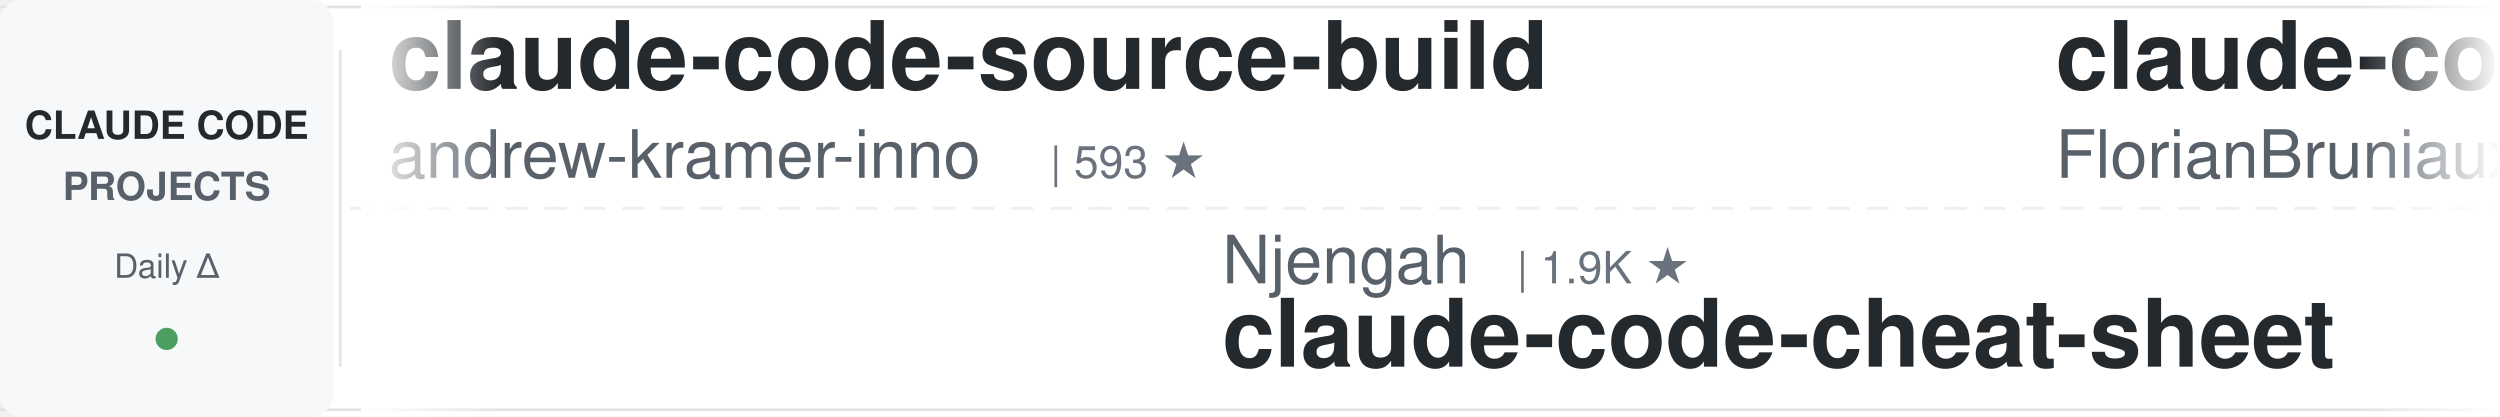
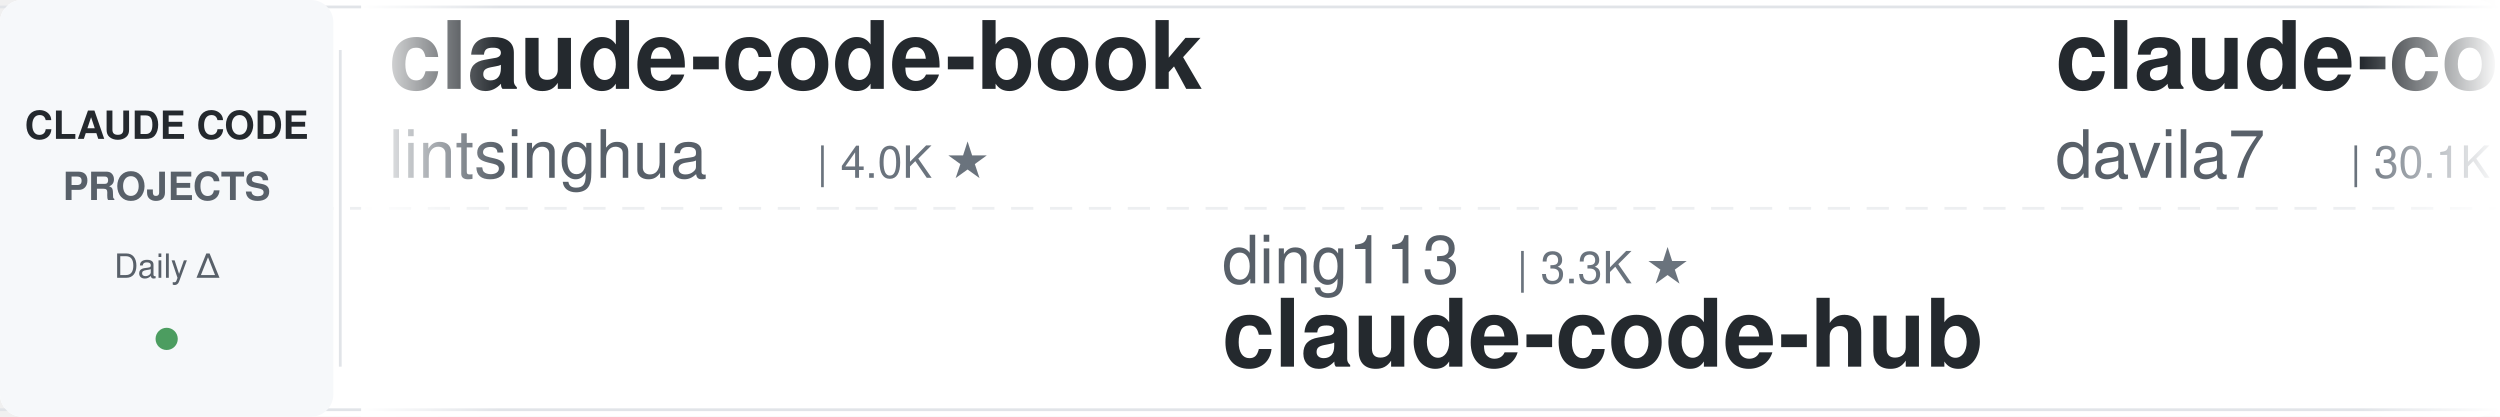
<svg xmlns="http://www.w3.org/2000/svg" width="900" height="150">
  <defs>
    <linearGradient id="leftFade" x1="0%" y1="0%" x2="100%" y2="0%">
      <stop offset="0%" style="stop-color:#ffffff;stop-opacity:1" />
      <stop offset="100%" style="stop-color:#ffffff;stop-opacity:0" />
    </linearGradient>
    <linearGradient id="rightFade" x1="0%" y1="0%" x2="100%" y2="0%">
      <stop offset="0%" style="stop-color:#ffffff;stop-opacity:0" />
      <stop offset="100%" style="stop-color:#ffffff;stop-opacity:1" />
    </linearGradient>
  </defs>
  <rect width="900" height="150" fill="#ffffff" rx="8" />
  <rect x="0" y="2" width="900" height="1" fill="#e1e4e8" />
  <rect x="0" y="147" width="900" height="1" fill="#e1e4e8" />
  <line x1="0" y1="75" x2="900" y2="75" stroke="#e1e4e8" stroke-width="1" stroke-dasharray="8 6" opacity="0.6" />
  <rect x="0" y="0" width="120" height="150" fill="#f6f8fa" rx="8" />
  <text x="60" y="50" font-family="-apple-system, BlinkMacSystemFont, 'Segoe UI', Helvetica, Arial, sans-serif" font-size="14" font-weight="600" fill="#24292e" text-anchor="middle">CLAUDE CODE</text>
  <text x="60" y="72" font-family="-apple-system, BlinkMacSystemFont, 'Segoe UI', Helvetica, Arial, sans-serif" font-size="14" font-weight="600" fill="#586069" text-anchor="middle">PROJECTS</text>
  <text x="60" y="100" font-family="-apple-system, BlinkMacSystemFont, 'Segoe UI', Helvetica, Arial, sans-serif" font-size="12" font-weight="500" fill="#586069" text-anchor="middle">Daily Δ</text>
  <circle cx="60" cy="122" r="4" fill="#22863a" opacity="0.8" />
  <rect x="122" y="18" width="1" height="114" fill="#e1e4e8" />
  <clipPath id="tickerClip">
    <rect x="130" y="0" width="770" height="150" />
  </clipPath>
  <g clip-path="url(#tickerClip)">
    <g id="tickerItems">
      <animateTransform attributeName="transform" attributeType="XML" type="translate" from="0 0" to="-3000 0" dur="54s" repeatCount="indefinite" />
      <g transform="translate(0, 0)">
-         <text x="140" y="32" font-family="-apple-system, BlinkMacSystemFont, 'Segoe UI', Helvetica, Arial, sans-serif" font-size="34" font-weight="600" fill="#24292e">claude-code-source-build</text>
-         <text x="140" y="64" font-family="-apple-system, BlinkMacSystemFont, 'Segoe UI', Helvetica, Arial, sans-serif" font-size="24" font-weight="400" fill="#586069">andrew-kramer-inno</text>
-         <text x="378" y="64" font-family="-apple-system, BlinkMacSystemFont, 'Segoe UI', Helvetica, Arial, sans-serif" font-size="16" font-weight="500" fill="#6a737d">| 593 ★</text>
+         <text x="140" y="32" font-family="-apple-system, BlinkMacSystemFont, 'Segoe UI', Helvetica, Arial, sans-serif" font-size="34" font-weight="600" fill="#24292e">claude-code-book</text>
+         <text x="140" y="64" font-family="-apple-system, BlinkMacSystemFont, 'Segoe UI', Helvetica, Arial, sans-serif" font-size="24" font-weight="400" fill="#586069">lintsinghua</text>
+         <text x="294" y="64" font-family="-apple-system, BlinkMacSystemFont, 'Segoe UI', Helvetica, Arial, sans-serif" font-size="16" font-weight="500" fill="#6a737d">| 4.0K ★</text>
      </g>
      <g transform="translate(300, 0)">
-         <text x="140" y="102" font-family="-apple-system, BlinkMacSystemFont, 'Segoe UI', Helvetica, Arial, sans-serif" font-size="24" font-weight="400" fill="#586069">Njengah</text>
-         <text x="246" y="102" font-family="-apple-system, BlinkMacSystemFont, 'Segoe UI', Helvetica, Arial, sans-serif" font-size="16" font-weight="500" fill="#6a737d">| 1.9K ★</text>
-         <text x="140" y="132" font-family="-apple-system, BlinkMacSystemFont, 'Segoe UI', Helvetica, Arial, sans-serif" font-size="34" font-weight="600" fill="#24292e">claude-code-cheat-sheet</text>
+         <text x="140" y="102" font-family="-apple-system, BlinkMacSystemFont, 'Segoe UI', Helvetica, Arial, sans-serif" font-size="24" font-weight="400" fill="#586069">ding113</text>
+         <text x="246" y="102" font-family="-apple-system, BlinkMacSystemFont, 'Segoe UI', Helvetica, Arial, sans-serif" font-size="16" font-weight="500" fill="#6a737d">| 3.3K ★</text>
+         <text x="140" y="132" font-family="-apple-system, BlinkMacSystemFont, 'Segoe UI', Helvetica, Arial, sans-serif" font-size="34" font-weight="600" fill="#24292e">claude-code-hub</text>
      </g>
      <g transform="translate(600, 0)">
-         <text x="140" y="32" font-family="-apple-system, BlinkMacSystemFont, 'Segoe UI', Helvetica, Arial, sans-serif" font-size="34" font-weight="600" fill="#24292e">claude-code-ultimate-gui...</text>
-         <text x="140" y="64" font-family="-apple-system, BlinkMacSystemFont, 'Segoe UI', Helvetica, Arial, sans-serif" font-size="24" font-weight="400" fill="#586069">FlorianBruniaux</text>
-         <text x="342" y="64" font-family="-apple-system, BlinkMacSystemFont, 'Segoe UI', Helvetica, Arial, sans-serif" font-size="16" font-weight="500" fill="#6a737d">| 5.7K ★</text>
+         <text x="140" y="32" font-family="-apple-system, BlinkMacSystemFont, 'Segoe UI', Helvetica, Arial, sans-serif" font-size="34" font-weight="600" fill="#24292e">claude-code-templates</text>
+         <text x="140" y="64" font-family="-apple-system, BlinkMacSystemFont, 'Segoe UI', Helvetica, Arial, sans-serif" font-size="24" font-weight="400" fill="#586069">davila7</text>
+         <text x="246" y="64" font-family="-apple-system, BlinkMacSystemFont, 'Segoe UI', Helvetica, Arial, sans-serif" font-size="16" font-weight="500" fill="#6a737d">| 30.1K ★</text>
      </g>
      <g transform="translate(900, 0)">
-         <text x="140" y="102" font-family="-apple-system, BlinkMacSystemFont, 'Segoe UI', Helvetica, Arial, sans-serif" font-size="24" font-weight="400" fill="#586069">diet103</text>
-         <text x="246" y="102" font-family="-apple-system, BlinkMacSystemFont, 'Segoe UI', Helvetica, Arial, sans-serif" font-size="16" font-weight="500" fill="#6a737d">| 10.0K ★</text>
-         <text x="140" y="132" font-family="-apple-system, BlinkMacSystemFont, 'Segoe UI', Helvetica, Arial, sans-serif" font-size="34" font-weight="600" fill="#24292e">claude-code-infrastructu...</text>
+         <text x="140" y="102" font-family="-apple-system, BlinkMacSystemFont, 'Segoe UI', Helvetica, Arial, sans-serif" font-size="24" font-weight="400" fill="#586069">zebbern</text>
+         <text x="246" y="102" font-family="-apple-system, BlinkMacSystemFont, 'Segoe UI', Helvetica, Arial, sans-serif" font-size="16" font-weight="500" fill="#6a737d">| 4.5K ★</text>
+         <text x="140" y="132" font-family="-apple-system, BlinkMacSystemFont, 'Segoe UI', Helvetica, Arial, sans-serif" font-size="34" font-weight="600" fill="#24292e">claude-code-guide</text>
      </g>
      <g transform="translate(1200, 0)">
-         <text x="140" y="32" font-family="-apple-system, BlinkMacSystemFont, 'Segoe UI', Helvetica, Arial, sans-serif" font-size="34" font-weight="600" fill="#24292e">Claude-Code-Usage-Monito...</text>
-         <text x="140" y="64" font-family="-apple-system, BlinkMacSystemFont, 'Segoe UI', Helvetica, Arial, sans-serif" font-size="24" font-weight="400" fill="#586069">Maciek-roboblog</text>
-         <text x="342" y="64" font-family="-apple-system, BlinkMacSystemFont, 'Segoe UI', Helvetica, Arial, sans-serif" font-size="16" font-weight="500" fill="#6a737d">| 8.6K ★</text>
+         <text x="140" y="32" font-family="-apple-system, BlinkMacSystemFont, 'Segoe UI', Helvetica, Arial, sans-serif" font-size="34" font-weight="600" fill="#24292e">Auto-claude-code-researc...</text>
+         <text x="140" y="64" font-family="-apple-system, BlinkMacSystemFont, 'Segoe UI', Helvetica, Arial, sans-serif" font-size="24" font-weight="400" fill="#586069">wanshuiyin</text>
+         <text x="282" y="64" font-family="-apple-system, BlinkMacSystemFont, 'Segoe UI', Helvetica, Arial, sans-serif" font-size="16" font-weight="500" fill="#6a737d">| 14.2K ★</text>
      </g>
      <g transform="translate(1500, 0)">
-         <text x="140" y="102" font-family="-apple-system, BlinkMacSystemFont, 'Segoe UI', Helvetica, Arial, sans-serif" font-size="24" font-weight="400" fill="#586069">AICoderTudou</text>
-         <text x="306" y="102" font-family="-apple-system, BlinkMacSystemFont, 'Segoe UI', Helvetica, Arial, sans-serif" font-size="16" font-weight="500" fill="#6a737d">| 497 ★</text>
-         <text x="140" y="132" font-family="-apple-system, BlinkMacSystemFont, 'Segoe UI', Helvetica, Arial, sans-serif" font-size="34" font-weight="600" fill="#24292e">claude-code-tudou</text>
+         <text x="140" y="102" font-family="-apple-system, BlinkMacSystemFont, 'Segoe UI', Helvetica, Arial, sans-serif" font-size="24" font-weight="400" fill="#586069">Pimzino</text>
+         <text x="246" y="102" font-family="-apple-system, BlinkMacSystemFont, 'Segoe UI', Helvetica, Arial, sans-serif" font-size="16" font-weight="500" fill="#6a737d">| 3.8K ★</text>
+         <text x="140" y="132" font-family="-apple-system, BlinkMacSystemFont, 'Segoe UI', Helvetica, Arial, sans-serif" font-size="34" font-weight="600" fill="#24292e">claude-code-spec-workflo...</text>
      </g>
      <g transform="translate(1800, 0)">
-         <text x="140" y="32" font-family="-apple-system, BlinkMacSystemFont, 'Segoe UI', Helvetica, Arial, sans-serif" font-size="34" font-weight="600" fill="#24292e">skills</text>
-         <text x="140" y="64" font-family="-apple-system, BlinkMacSystemFont, 'Segoe UI', Helvetica, Arial, sans-serif" font-size="24" font-weight="400" fill="#586069">anthropics</text>
-         <text x="282" y="64" font-family="-apple-system, BlinkMacSystemFont, 'Segoe UI', Helvetica, Arial, sans-serif" font-size="16" font-weight="500" fill="#6a737d">| 166.1K ★</text>
+         <text x="140" y="32" font-family="-apple-system, BlinkMacSystemFont, 'Segoe UI', Helvetica, Arial, sans-serif" font-size="34" font-weight="600" fill="#24292e">claude-code-proxy</text>
+         <text x="140" y="64" font-family="-apple-system, BlinkMacSystemFont, 'Segoe UI', Helvetica, Arial, sans-serif" font-size="24" font-weight="400" fill="#586069">fuergaosi233</text>
+         <text x="306" y="64" font-family="-apple-system, BlinkMacSystemFont, 'Segoe UI', Helvetica, Arial, sans-serif" font-size="16" font-weight="500" fill="#6a737d">| 2.8K ★</text>
      </g>
      <g transform="translate(2100, 0)">
-         <text x="140" y="102" font-family="-apple-system, BlinkMacSystemFont, 'Segoe UI', Helvetica, Arial, sans-serif" font-size="24" font-weight="400" fill="#586069">Yuyz0112</text>
-         <text x="258" y="102" font-family="-apple-system, BlinkMacSystemFont, 'Segoe UI', Helvetica, Arial, sans-serif" font-size="16" font-weight="500" fill="#6a737d">| 2.4K ★</text>
-         <text x="140" y="132" font-family="-apple-system, BlinkMacSystemFont, 'Segoe UI', Helvetica, Arial, sans-serif" font-size="34" font-weight="600" fill="#24292e">claude-code-reverse</text>
+         <text x="140" y="102" font-family="-apple-system, BlinkMacSystemFont, 'Segoe UI', Helvetica, Arial, sans-serif" font-size="24" font-weight="400" fill="#586069">shanraisshan</text>
+         <text x="306" y="102" font-family="-apple-system, BlinkMacSystemFont, 'Segoe UI', Helvetica, Arial, sans-serif" font-size="16" font-weight="500" fill="#6a737d">| 64.0K ★</text>
+         <text x="140" y="132" font-family="-apple-system, BlinkMacSystemFont, 'Segoe UI', Helvetica, Arial, sans-serif" font-size="34" font-weight="600" fill="#24292e">claude-code-best-practic...</text>
      </g>
      <g transform="translate(2400, 0)">
-         <text x="140" y="32" font-family="-apple-system, BlinkMacSystemFont, 'Segoe UI', Helvetica, Arial, sans-serif" font-size="34" font-weight="600" fill="#24292e">claude-code-showcase</text>
-         <text x="140" y="64" font-family="-apple-system, BlinkMacSystemFont, 'Segoe UI', Helvetica, Arial, sans-serif" font-size="24" font-weight="400" fill="#586069">ChrisWiles</text>
-         <text x="282" y="64" font-family="-apple-system, BlinkMacSystemFont, 'Segoe UI', Helvetica, Arial, sans-serif" font-size="16" font-weight="500" fill="#6a737d">| 6.0K ★</text>
+         <text x="140" y="32" font-family="-apple-system, BlinkMacSystemFont, 'Segoe UI', Helvetica, Arial, sans-serif" font-size="34" font-weight="600" fill="#24292e">free-claude-code</text>
+         <text x="140" y="64" font-family="-apple-system, BlinkMacSystemFont, 'Segoe UI', Helvetica, Arial, sans-serif" font-size="24" font-weight="400" fill="#586069">Alishahryar1</text>
+         <text x="306" y="64" font-family="-apple-system, BlinkMacSystemFont, 'Segoe UI', Helvetica, Arial, sans-serif" font-size="16" font-weight="500" fill="#6a737d">| 44.2K ★</text>
      </g>
      <g transform="translate(2700, 0)">
-         <text x="140" y="102" font-family="-apple-system, BlinkMacSystemFont, 'Segoe UI', Helvetica, Arial, sans-serif" font-size="24" font-weight="400" fill="#586069">https-deeplearning-ai</text>
-         <text x="414" y="102" font-family="-apple-system, BlinkMacSystemFont, 'Segoe UI', Helvetica, Arial, sans-serif" font-size="16" font-weight="500" fill="#6a737d">| 538 ★</text>
-         <text x="140" y="132" font-family="-apple-system, BlinkMacSystemFont, 'Segoe UI', Helvetica, Arial, sans-serif" font-size="34" font-weight="600" fill="#24292e">sc-claude-code-files</text>
+         <text x="140" y="102" font-family="-apple-system, BlinkMacSystemFont, 'Segoe UI', Helvetica, Arial, sans-serif" font-size="24" font-weight="400" fill="#586069">andrew-kramer-inno</text>
+         <text x="378" y="102" font-family="-apple-system, BlinkMacSystemFont, 'Segoe UI', Helvetica, Arial, sans-serif" font-size="16" font-weight="500" fill="#6a737d">| 593 ★</text>
+         <text x="140" y="132" font-family="-apple-system, BlinkMacSystemFont, 'Segoe UI', Helvetica, Arial, sans-serif" font-size="34" font-weight="600" fill="#24292e">claude-code-source-build</text>
      </g>
      <g transform="translate(3000, 0)">
-         <text x="140" y="32" font-family="-apple-system, BlinkMacSystemFont, 'Segoe UI', Helvetica, Arial, sans-serif" font-size="34" font-weight="600" fill="#24292e">claude-code-source-build</text>
-         <text x="140" y="64" font-family="-apple-system, BlinkMacSystemFont, 'Segoe UI', Helvetica, Arial, sans-serif" font-size="24" font-weight="400" fill="#586069">andrew-kramer-inno</text>
-         <text x="378" y="64" font-family="-apple-system, BlinkMacSystemFont, 'Segoe UI', Helvetica, Arial, sans-serif" font-size="16" font-weight="500" fill="#6a737d">| 593 ★</text>
+         <text x="140" y="32" font-family="-apple-system, BlinkMacSystemFont, 'Segoe UI', Helvetica, Arial, sans-serif" font-size="34" font-weight="600" fill="#24292e">claude-code-book</text>
+         <text x="140" y="64" font-family="-apple-system, BlinkMacSystemFont, 'Segoe UI', Helvetica, Arial, sans-serif" font-size="24" font-weight="400" fill="#586069">lintsinghua</text>
+         <text x="294" y="64" font-family="-apple-system, BlinkMacSystemFont, 'Segoe UI', Helvetica, Arial, sans-serif" font-size="16" font-weight="500" fill="#6a737d">| 4.0K ★</text>
      </g>
      <g transform="translate(3300, 0)">
-         <text x="140" y="102" font-family="-apple-system, BlinkMacSystemFont, 'Segoe UI', Helvetica, Arial, sans-serif" font-size="24" font-weight="400" fill="#586069">Njengah</text>
-         <text x="246" y="102" font-family="-apple-system, BlinkMacSystemFont, 'Segoe UI', Helvetica, Arial, sans-serif" font-size="16" font-weight="500" fill="#6a737d">| 1.9K ★</text>
-         <text x="140" y="132" font-family="-apple-system, BlinkMacSystemFont, 'Segoe UI', Helvetica, Arial, sans-serif" font-size="34" font-weight="600" fill="#24292e">claude-code-cheat-sheet</text>
+         <text x="140" y="102" font-family="-apple-system, BlinkMacSystemFont, 'Segoe UI', Helvetica, Arial, sans-serif" font-size="24" font-weight="400" fill="#586069">ding113</text>
+         <text x="246" y="102" font-family="-apple-system, BlinkMacSystemFont, 'Segoe UI', Helvetica, Arial, sans-serif" font-size="16" font-weight="500" fill="#6a737d">| 3.3K ★</text>
+         <text x="140" y="132" font-family="-apple-system, BlinkMacSystemFont, 'Segoe UI', Helvetica, Arial, sans-serif" font-size="34" font-weight="600" fill="#24292e">claude-code-hub</text>
      </g>
      <g transform="translate(3600, 0)">
-         <text x="140" y="32" font-family="-apple-system, BlinkMacSystemFont, 'Segoe UI', Helvetica, Arial, sans-serif" font-size="34" font-weight="600" fill="#24292e">claude-code-ultimate-gui...</text>
-         <text x="140" y="64" font-family="-apple-system, BlinkMacSystemFont, 'Segoe UI', Helvetica, Arial, sans-serif" font-size="24" font-weight="400" fill="#586069">FlorianBruniaux</text>
-         <text x="342" y="64" font-family="-apple-system, BlinkMacSystemFont, 'Segoe UI', Helvetica, Arial, sans-serif" font-size="16" font-weight="500" fill="#6a737d">| 5.7K ★</text>
+         <text x="140" y="32" font-family="-apple-system, BlinkMacSystemFont, 'Segoe UI', Helvetica, Arial, sans-serif" font-size="34" font-weight="600" fill="#24292e">claude-code-templates</text>
+         <text x="140" y="64" font-family="-apple-system, BlinkMacSystemFont, 'Segoe UI', Helvetica, Arial, sans-serif" font-size="24" font-weight="400" fill="#586069">davila7</text>
+         <text x="246" y="64" font-family="-apple-system, BlinkMacSystemFont, 'Segoe UI', Helvetica, Arial, sans-serif" font-size="16" font-weight="500" fill="#6a737d">| 30.1K ★</text>
      </g>
      <g transform="translate(3900, 0)">
-         <text x="140" y="102" font-family="-apple-system, BlinkMacSystemFont, 'Segoe UI', Helvetica, Arial, sans-serif" font-size="24" font-weight="400" fill="#586069">diet103</text>
-         <text x="246" y="102" font-family="-apple-system, BlinkMacSystemFont, 'Segoe UI', Helvetica, Arial, sans-serif" font-size="16" font-weight="500" fill="#6a737d">| 10.0K ★</text>
-         <text x="140" y="132" font-family="-apple-system, BlinkMacSystemFont, 'Segoe UI', Helvetica, Arial, sans-serif" font-size="34" font-weight="600" fill="#24292e">claude-code-infrastructu...</text>
+         <text x="140" y="102" font-family="-apple-system, BlinkMacSystemFont, 'Segoe UI', Helvetica, Arial, sans-serif" font-size="24" font-weight="400" fill="#586069">zebbern</text>
+         <text x="246" y="102" font-family="-apple-system, BlinkMacSystemFont, 'Segoe UI', Helvetica, Arial, sans-serif" font-size="16" font-weight="500" fill="#6a737d">| 4.5K ★</text>
+         <text x="140" y="132" font-family="-apple-system, BlinkMacSystemFont, 'Segoe UI', Helvetica, Arial, sans-serif" font-size="34" font-weight="600" fill="#24292e">claude-code-guide</text>
      </g>
    </g>
  </g>
  <rect x="130" y="0" width="50" height="150" fill="url(#leftFade)" />
  <rect x="850" y="0" width="50" height="150" fill="url(#rightFade)" />
</svg>
